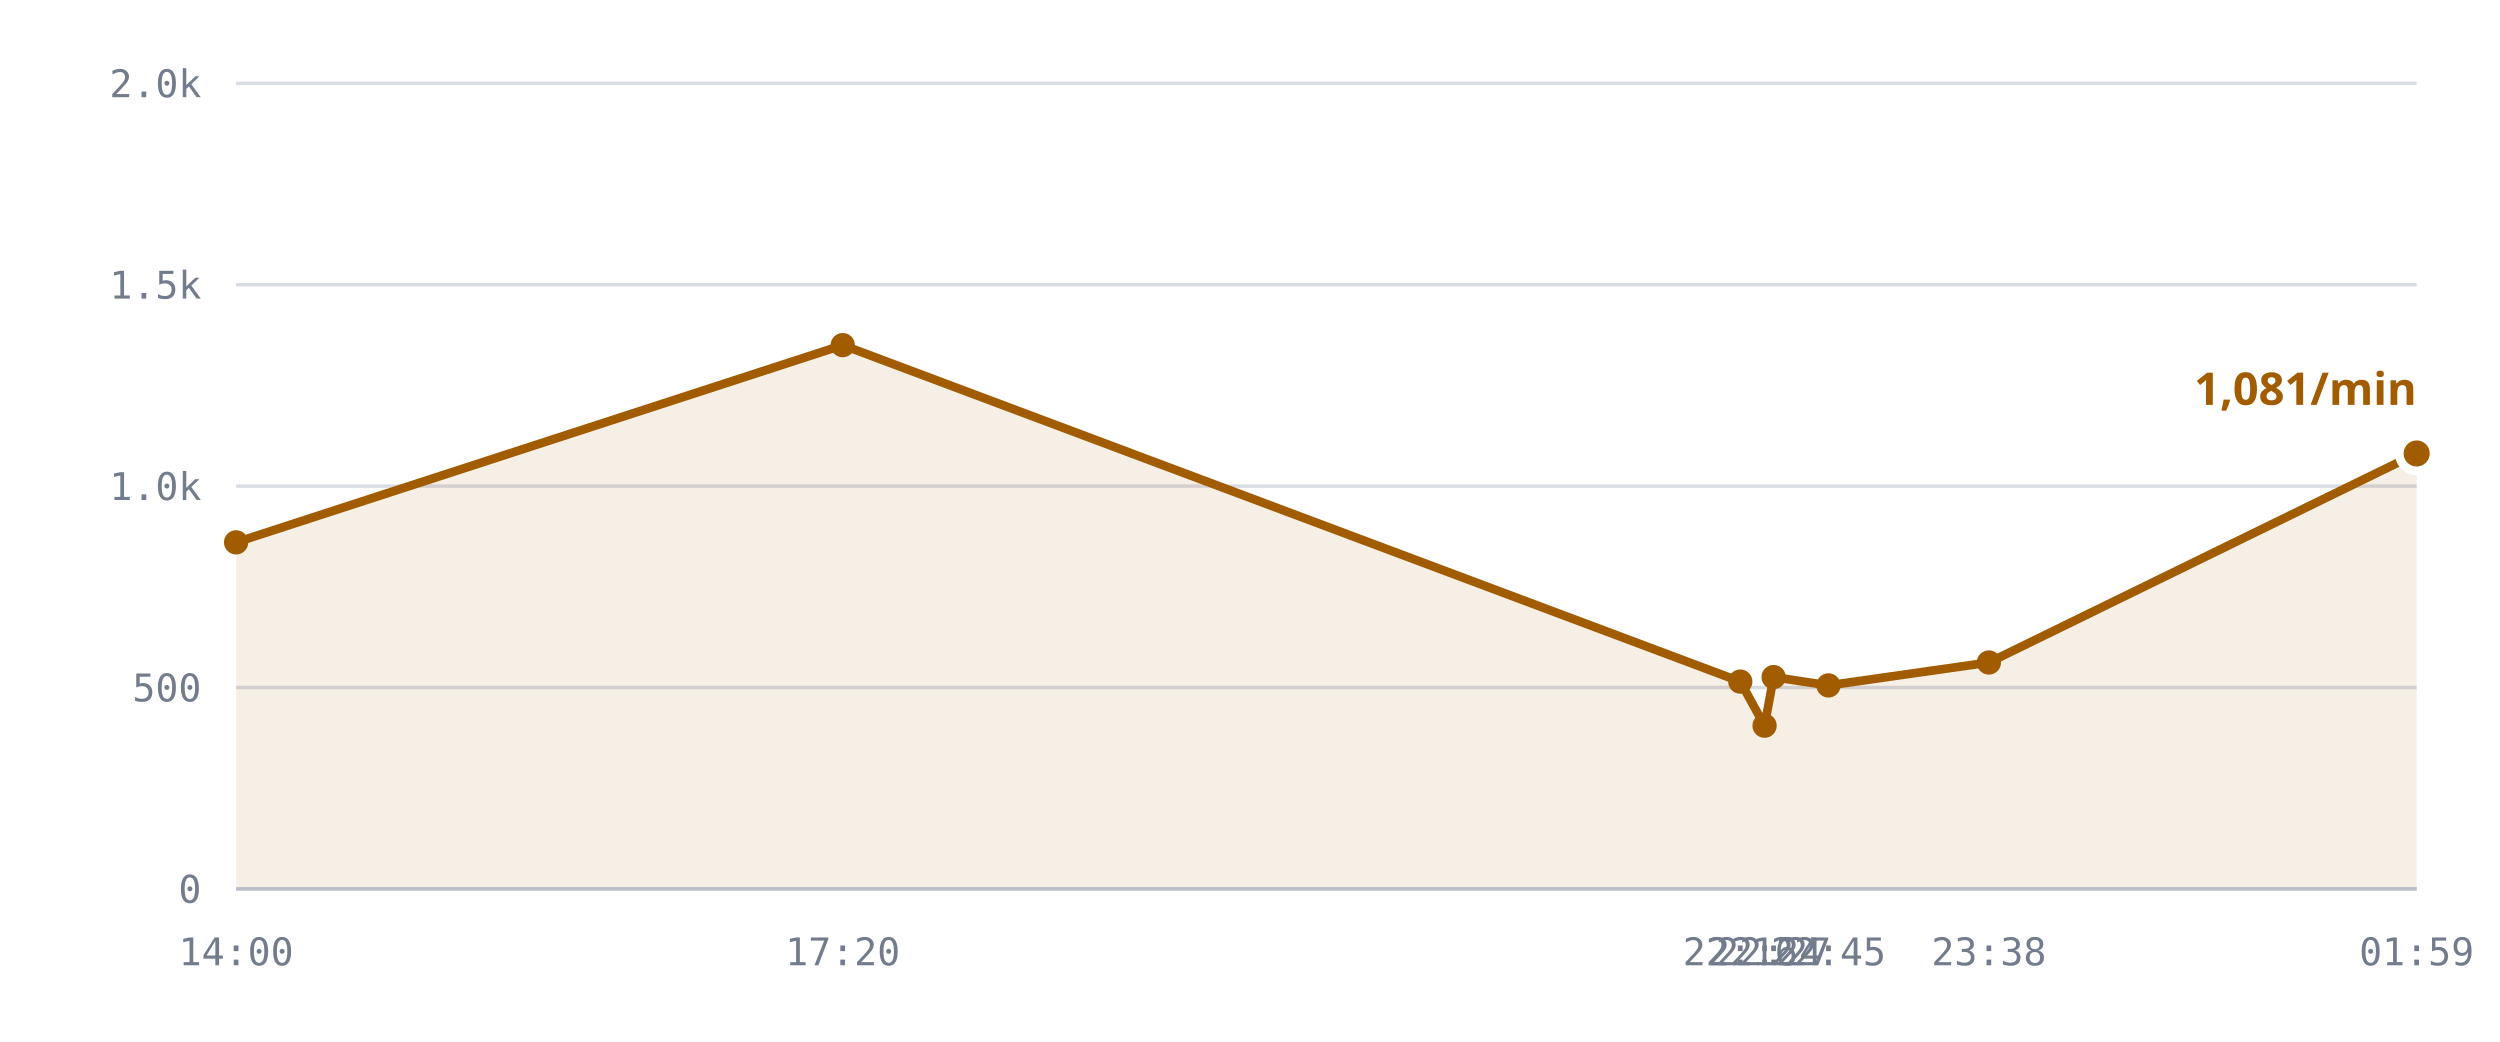
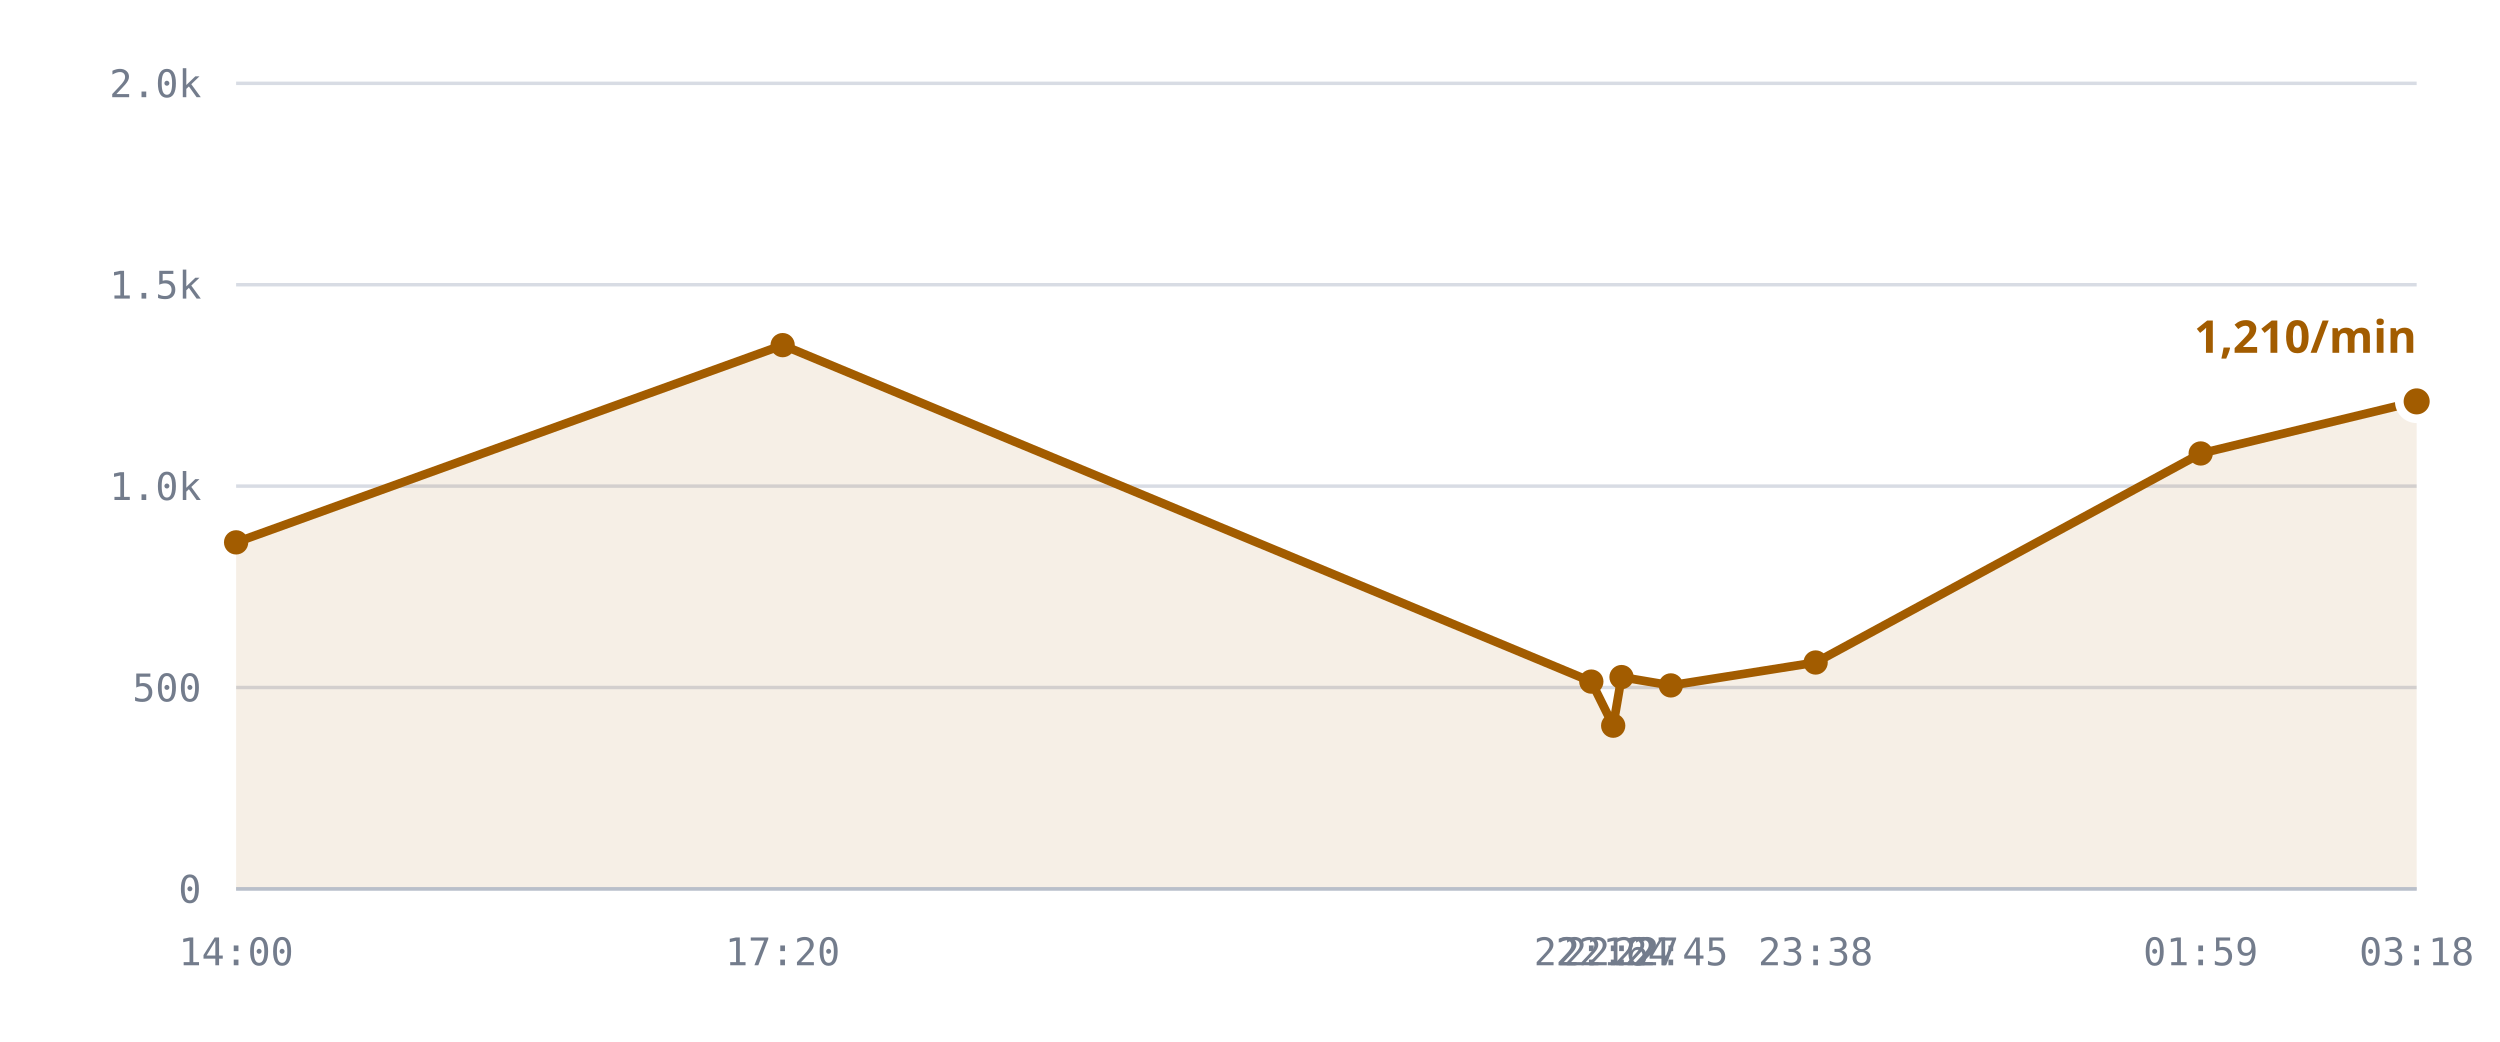
<svg xmlns="http://www.w3.org/2000/svg" viewBox="0 0 720 300" role="img" aria-label="/r/lobby messages per minute">
  <style>
    .grid      { stroke: var(--chart-grid, #d8dce4); stroke-width: 1; }
    .cap       { stroke: var(--chart-cap, #9a2b22); stroke-width: 1.5; stroke-dasharray: 5 4; }
    .cap-label { fill: var(--chart-cap, #9a2b22); font: 600 11px Archivo, system-ui, sans-serif; letter-spacing: .04em; }
    .tick      { fill: var(--chart-muted, #737c8c); font: 500 11px "IBM Plex Mono", ui-monospace, monospace; }
    .tick-y    { text-anchor: end; }
    .tick-x    { text-anchor: middle; }
    .series    { fill: none; stroke: var(--chart-line, #a25c00); stroke-width: 2.5; stroke-linejoin: round; stroke-linecap: round; }
    .fill      { fill: var(--chart-fill, rgba(162,92,0,.10)); stroke: none; }
    .dot       { fill: var(--chart-line, #a25c00); }
    .dot-last  { stroke: var(--chart-bg, #fff); stroke-width: 2.5; }
    .end-label { fill: var(--chart-line, #a25c00); font: 700 13px Archivo, system-ui, sans-serif; }
    .axis      { stroke: var(--chart-axis, #b9bfca); stroke-width: 1; }
  </style>
  <line x1="68" y1="256.0" x2="696" y2="256.0" class="grid" />
  <text x="58" y="260.0" class="tick tick-y">0</text>
  <line x1="68" y1="198.0" x2="696" y2="198.0" class="grid" />
  <text x="58" y="202.0" class="tick tick-y">500</text>
  <line x1="68" y1="140.0" x2="696" y2="140.0" class="grid" />
  <text x="58" y="144.0" class="tick tick-y">1.0k</text>
  <line x1="68" y1="82.0" x2="696" y2="82.0" class="grid" />
  <text x="58" y="86.0" class="tick tick-y">1.5k</text>
  <line x1="68" y1="24.0" x2="696" y2="24.0" class="grid" />
  <text x="58" y="28.0" class="tick tick-y">2.0k</text>
-   <path d="M68.0,156.2 L242.7,99.4 L501.2,196.3 L508.2,209.0 L510.8,195.0 L526.6,197.4 L572.8,190.8 L696.0,130.6 L696.0,256.0 L68.0,256.0 Z" class="fill" />
-   <path d="M68.0,156.2 L242.7,99.4 L501.2,196.3 L508.2,209.0 L510.8,195.0 L526.6,197.4 L572.8,190.8 L696.0,130.6" class="series" />
+   <path d="M68.0,156.2 L225.4,99.4 L458.3,196.3 L464.6,209.0 L467.0,195.0 L481.2,197.4 L522.9,190.8 L633.8,130.6 L696.0,115.6 L696.0,256.0 L68.0,256.0 Z" class="fill" />
+   <path d="M68.0,156.2 L225.4,99.4 L458.3,196.3 L464.6,209.0 L467.0,195.0 L481.2,197.4 L522.9,190.8 L633.8,130.6 L696.0,115.6" class="series" />
  <circle cx="68.0" cy="156.2" r="3.5" class="dot" />
-   <circle cx="242.7" cy="99.4" r="3.5" class="dot" />
-   <circle cx="501.2" cy="196.3" r="3.5" class="dot" />
-   <circle cx="508.2" cy="209.0" r="3.5" class="dot" />
-   <circle cx="510.8" cy="195.0" r="3.5" class="dot" />
-   <circle cx="526.6" cy="197.4" r="3.5" class="dot" />
-   <circle cx="572.8" cy="190.8" r="3.5" class="dot" />
-   <circle cx="696.0" cy="130.6" r="5" class="dot dot-last" />
-   <text x="696.0" y="116.6" class="end-label" text-anchor="end">1,081/min</text>
+   <circle cx="225.4" cy="99.4" r="3.5" class="dot" />
+   <circle cx="458.3" cy="196.3" r="3.5" class="dot" />
+   <circle cx="464.6" cy="209.0" r="3.5" class="dot" />
+   <circle cx="467.0" cy="195.0" r="3.5" class="dot" />
+   <circle cx="481.2" cy="197.4" r="3.5" class="dot" />
+   <circle cx="522.9" cy="190.8" r="3.5" class="dot" />
+   <circle cx="633.8" cy="130.6" r="3.5" class="dot" />
+   <circle cx="696.0" cy="115.6" r="5" class="dot dot-last" />
+   <text x="696.0" y="101.6" class="end-label" text-anchor="end">1,210/min</text>
  <line x1="68" y1="256" x2="696" y2="256" class="axis" />
  <text x="68.0" y="278" class="tick tick-x">14:00</text>
-   <text x="242.7" y="278" class="tick tick-x">17:20</text>
-   <text x="501.2" y="278" class="tick tick-x">22:16</text>
-   <text x="508.2" y="278" class="tick tick-x">22:24</text>
-   <text x="510.8" y="278" class="tick tick-x">22:27</text>
-   <text x="526.6" y="278" class="tick tick-x">22:45</text>
-   <text x="572.8" y="278" class="tick tick-x">23:38</text>
-   <text x="696.0" y="278" class="tick tick-x">01:59</text>
+   <text x="225.4" y="278" class="tick tick-x">17:20</text>
+   <text x="458.3" y="278" class="tick tick-x">22:16</text>
+   <text x="464.6" y="278" class="tick tick-x">22:24</text>
+   <text x="467.0" y="278" class="tick tick-x">22:27</text>
+   <text x="481.2" y="278" class="tick tick-x">22:45</text>
+   <text x="522.9" y="278" class="tick tick-x">23:38</text>
+   <text x="633.8" y="278" class="tick tick-x">01:59</text>
+   <text x="696.0" y="278" class="tick tick-x">03:18</text>
</svg>
